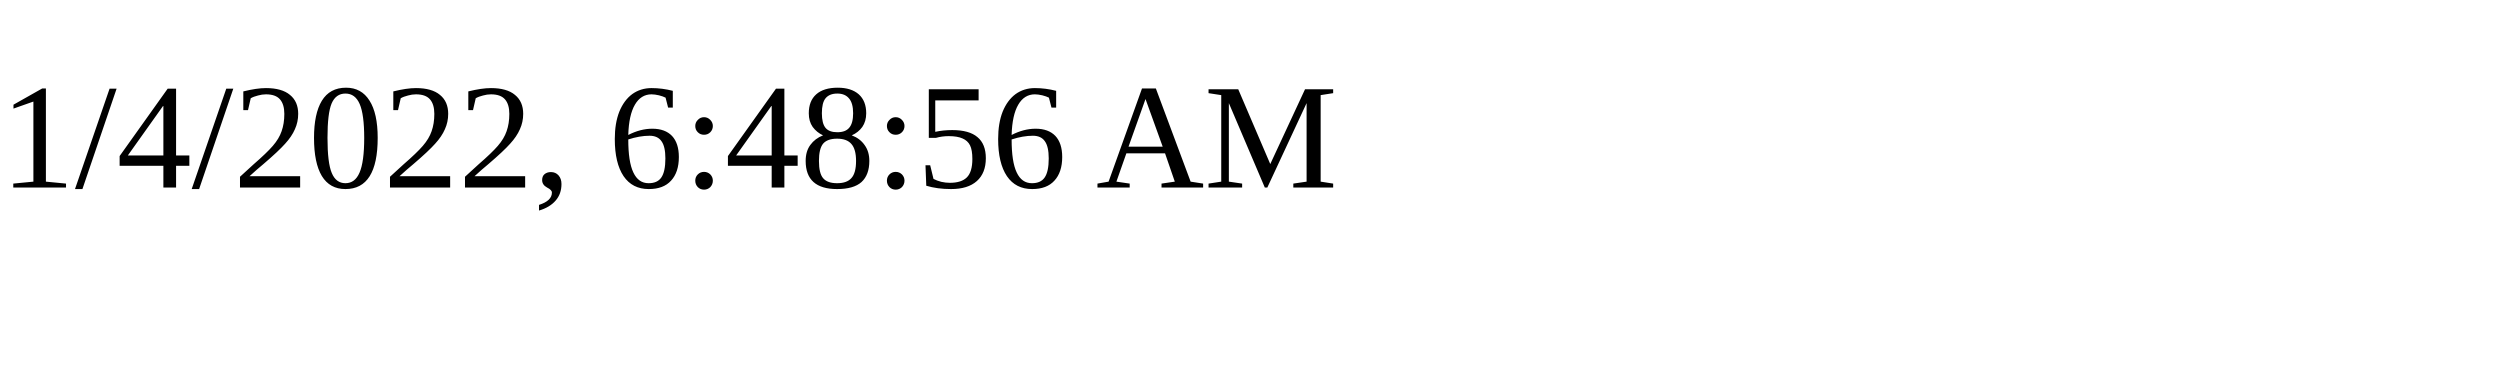
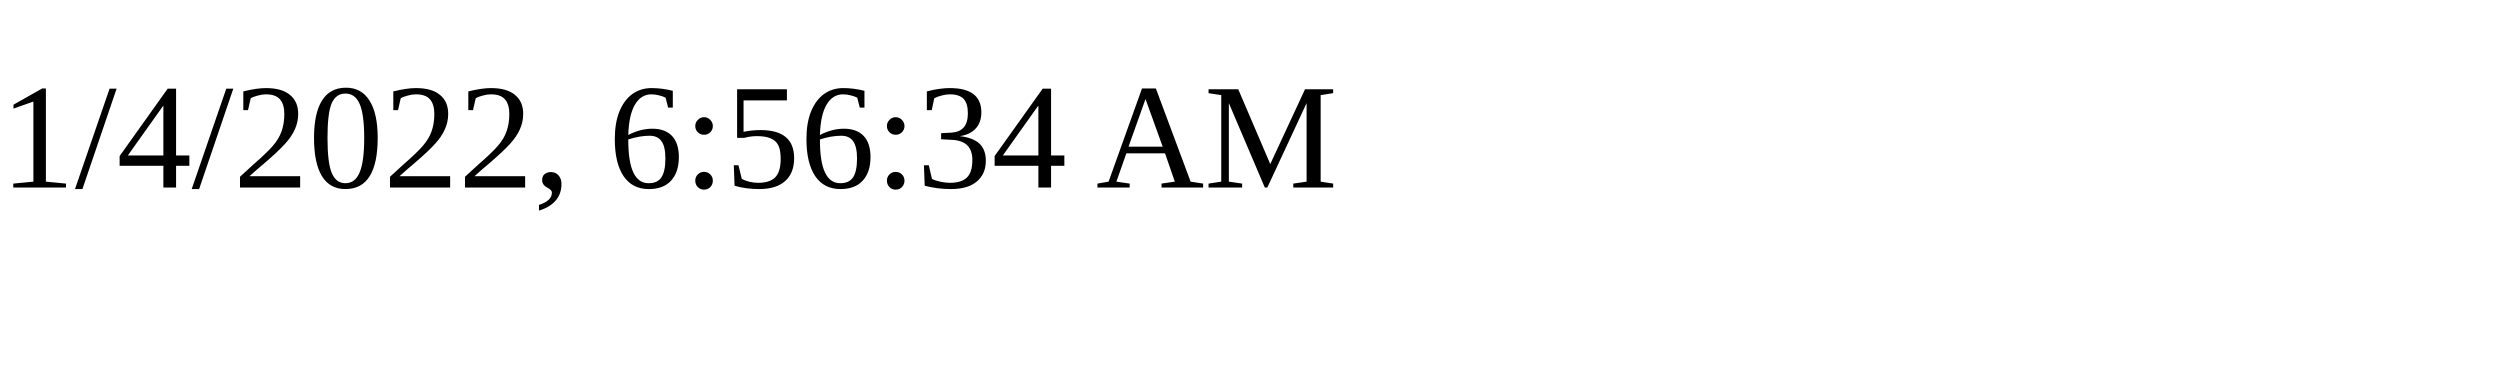
<svg xmlns="http://www.w3.org/2000/svg" height="30" width="200">
-   <text x="0" y="15">1/4/2022, 6:48:56 AM</text>
+   <text x="0" y="15">1/4/2022, 6:56:34 AM</text>
</svg>
